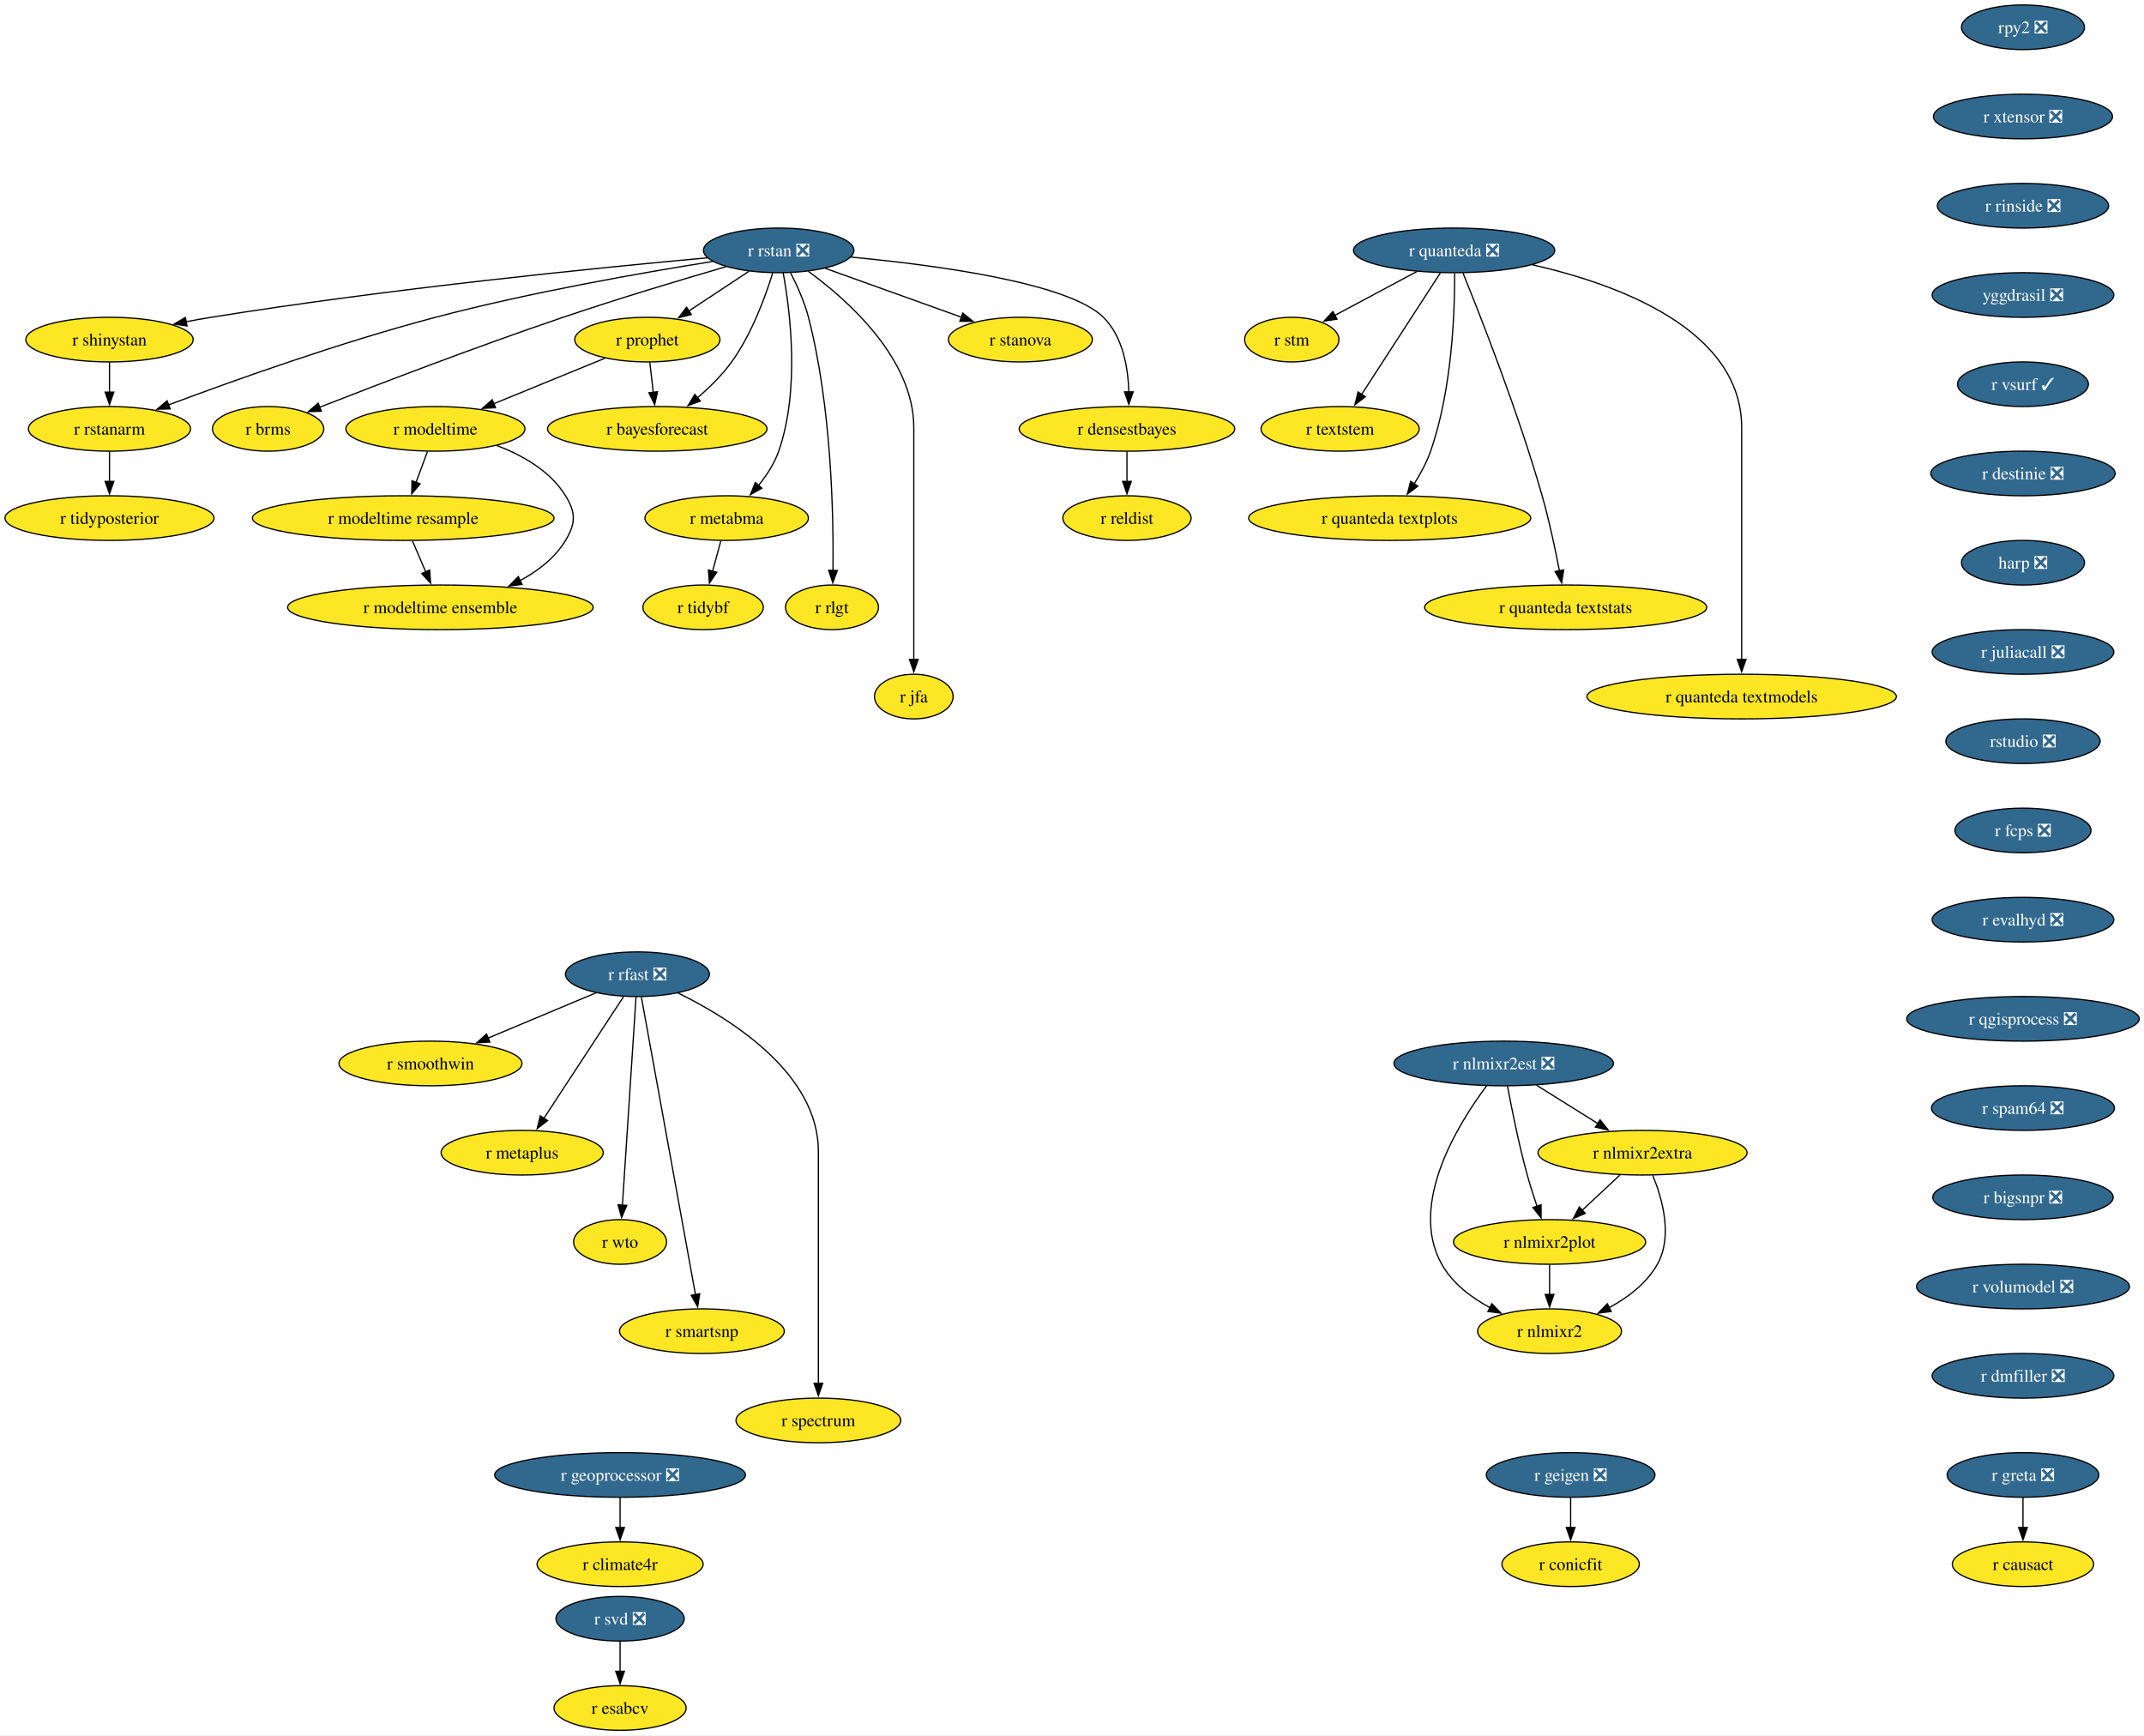
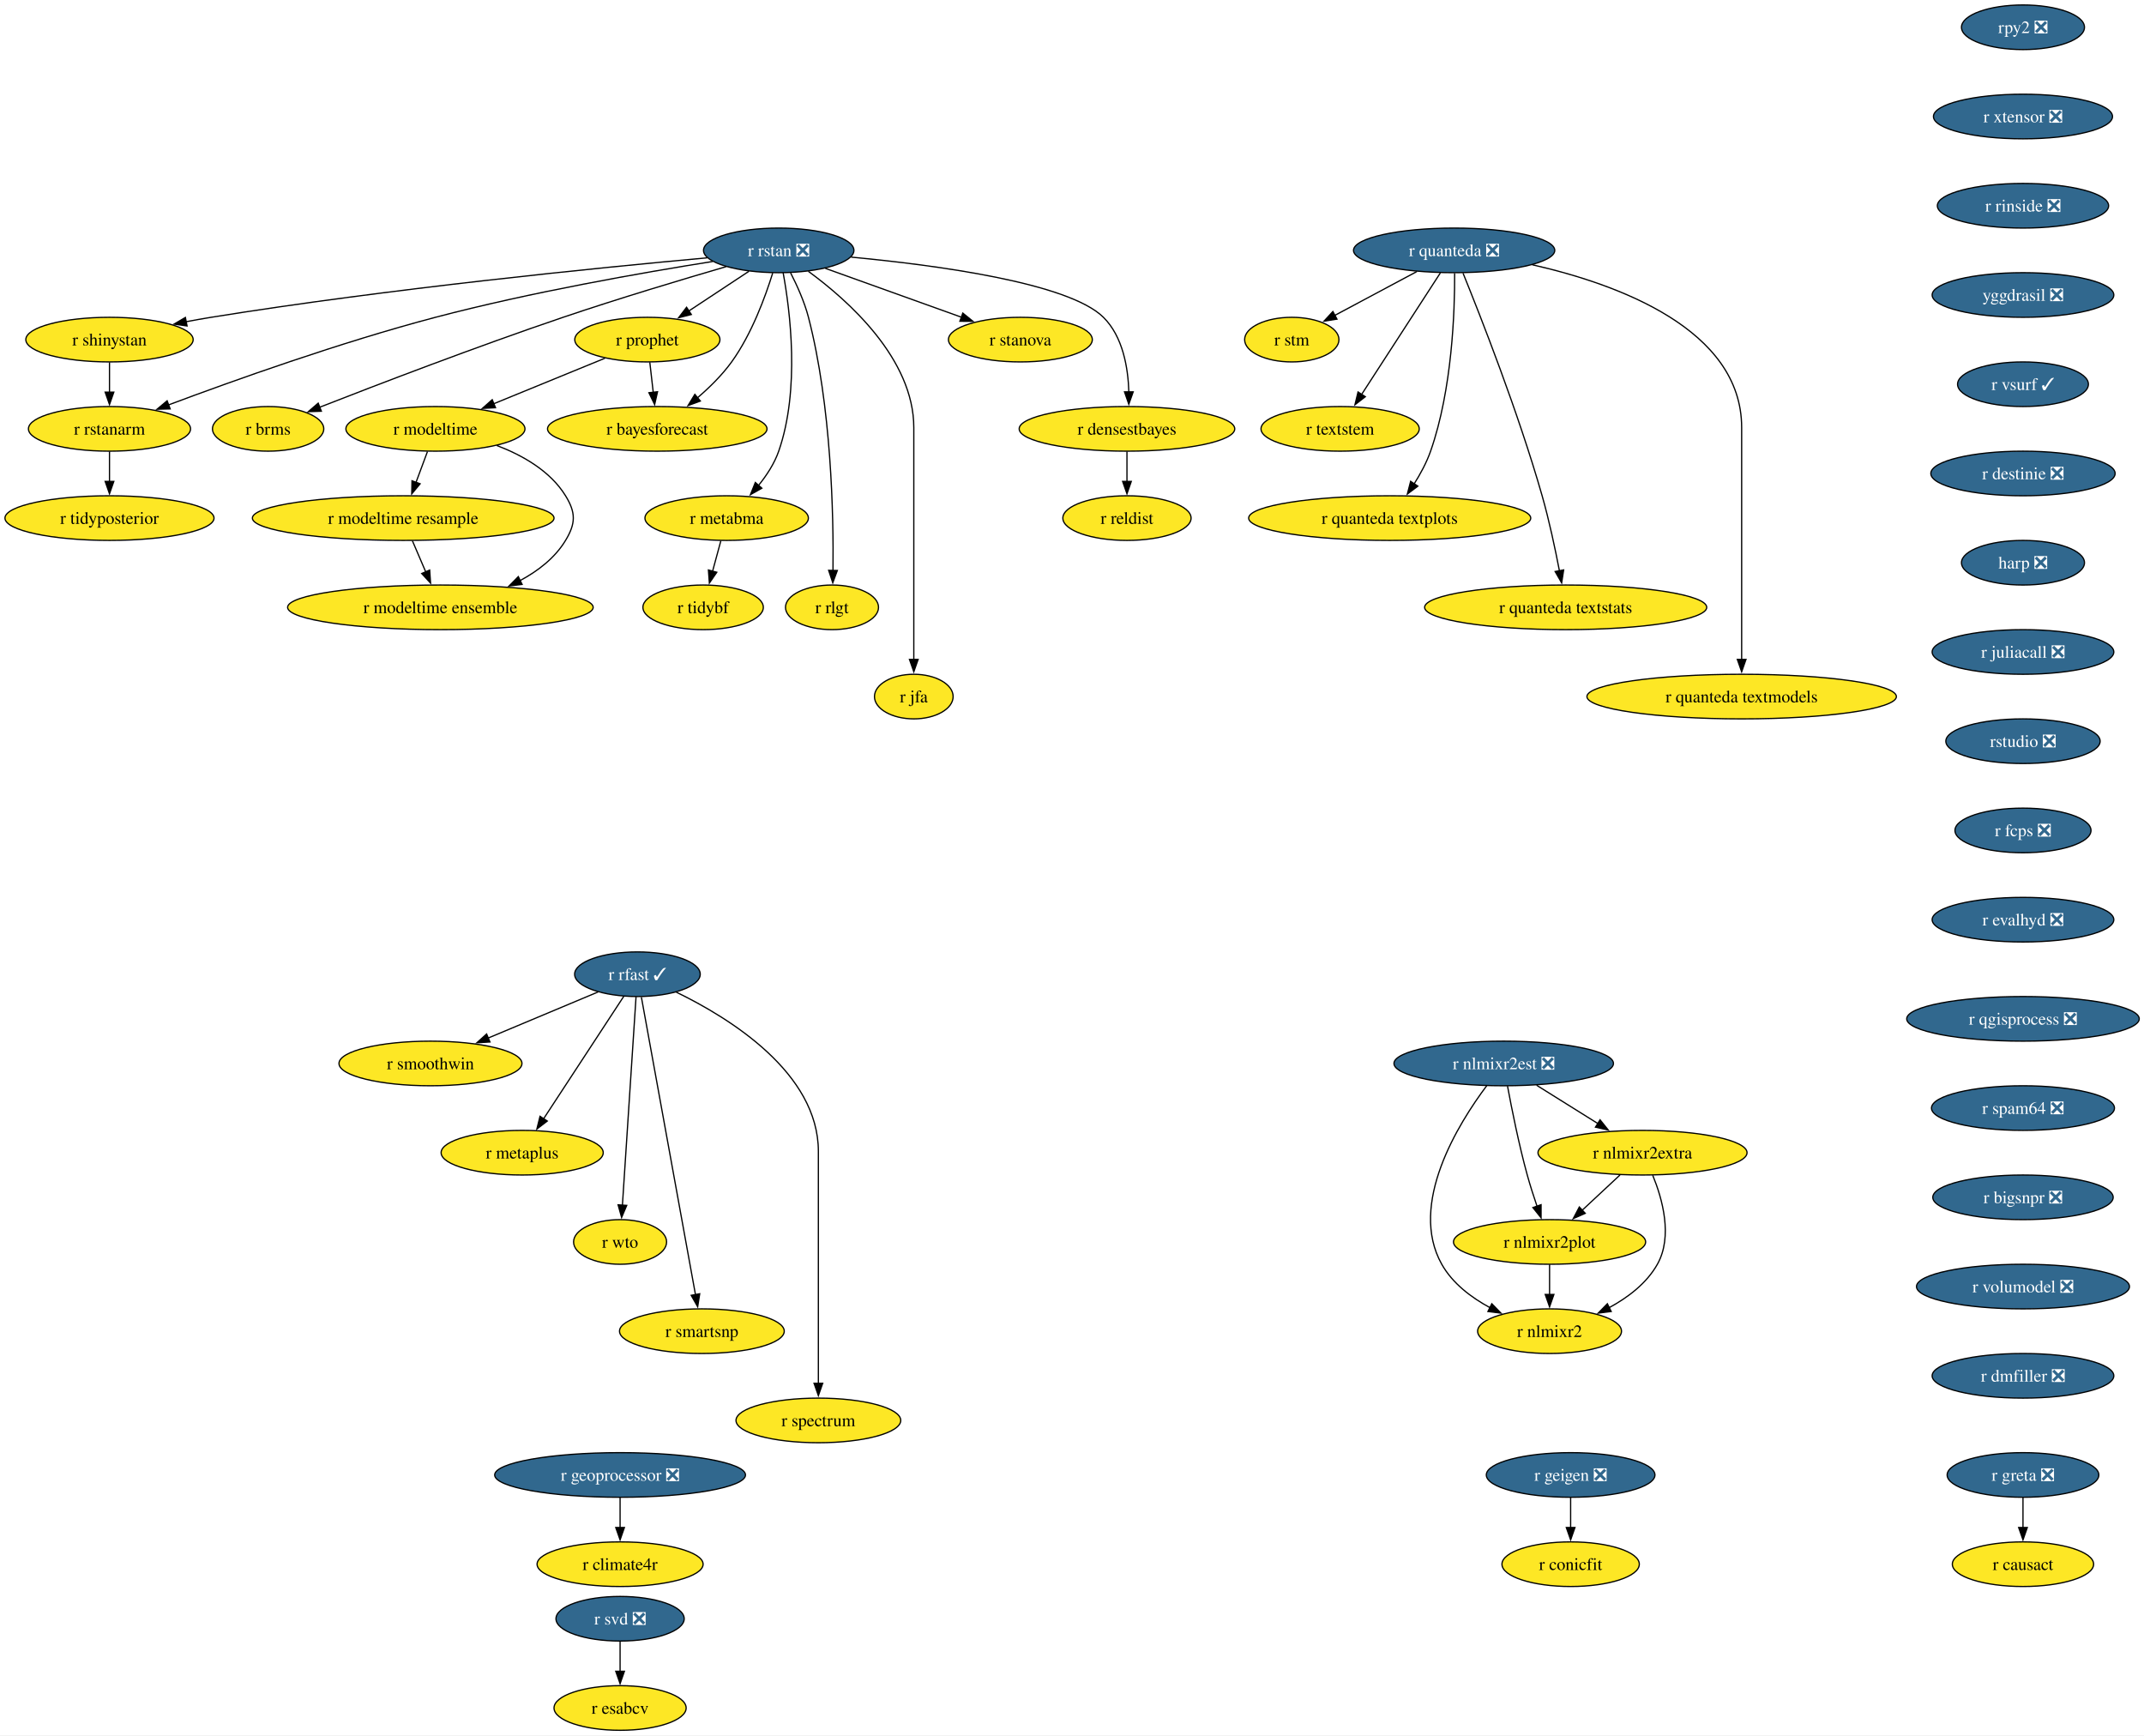
<svg xmlns="http://www.w3.org/2000/svg" xmlns:xlink="http://www.w3.org/1999/xlink" width="1730pt" height="1400pt" viewBox="0.00 0.00 1730.00 1400.00">
  <g id="graph0" class="graph" transform="scale(1 1) rotate(0) translate(4 1396)">
    <polygon fill="white" stroke="none" points="-4,4 -4,-1396 1726.18,-1396 1726.18,4 -4,4" />
    <g id="node1" class="node">
      <g id="a_node1">
        <a xlink:href="https://github.com/conda-forge/r-rstan-feedstock/pull/40" xlink:title="r rstan ❎">
          <ellipse fill="#31688e" stroke="black" cx="624.35" cy="-1194" rx="60.68" ry="18" />
          <text xml:space="preserve" text-anchor="middle" x="624.35" y="-1189.33" font-family="Times,serif" font-size="14.00" fill="white">r rstan ❎</text>
        </a>
      </g>
    </g>
    <g id="node2" class="node">
      <g id="a_node2">
        <a xlink:href="https://github.com/conda-forge/r-shinystan-feedstock" xlink:title="r shinystan">
          <ellipse fill="#fde725" stroke="black" cx="84.35" cy="-1122" rx="67.52" ry="18" />
          <text xml:space="preserve" text-anchor="middle" x="84.35" y="-1117.33" font-family="Times,serif" font-size="14.00">r shinystan</text>
        </a>
      </g>
    </g>
    <g id="edge1" class="edge">
      <path fill="none" stroke="black" d="M566.65,-1187.99C479.58,-1180.05 309.58,-1163.09 166.35,-1140 159.67,-1138.92 152.7,-1137.67 145.77,-1136.35" />
      <polygon fill="black" stroke="black" points="146.94,-1133.01 136.45,-1134.52 145.59,-1139.88 146.94,-1133.01" />
    </g>
    <g id="node3" class="node">
      <g id="a_node3">
        <a xlink:href="https://github.com/conda-forge/r-rstanarm-feedstock" xlink:title="r rstanarm">
          <ellipse fill="#fde725" stroke="black" cx="84.35" cy="-1050" rx="65.41" ry="18" />
          <text xml:space="preserve" text-anchor="middle" x="84.35" y="-1045.33" font-family="Times,serif" font-size="14.00">r rstanarm</text>
        </a>
      </g>
    </g>
    <g id="edge2" class="edge">
      <path fill="none" stroke="black" d="M571.02,-1185.03C514.88,-1176.12 424.17,-1160.24 347.35,-1140 270.76,-1119.82 184.14,-1088.88 131.92,-1069.3" />
      <polygon fill="black" stroke="black" points="133.33,-1066.09 122.73,-1065.84 130.86,-1072.64 133.33,-1066.09" />
    </g>
    <g id="node4" class="node">
      <g id="a_node4">
        <a xlink:href="https://github.com/conda-forge/r-brms-feedstock" xlink:title="r brms">
          <ellipse fill="#fde725" stroke="black" cx="212.35" cy="-1050" rx="44.9" ry="18" />
          <text xml:space="preserve" text-anchor="middle" x="212.35" y="-1045.33" font-family="Times,serif" font-size="14.00">r brms</text>
        </a>
      </g>
    </g>
    <g id="edge3" class="edge">
      <path fill="none" stroke="black" d="M581.93,-1180.88C546.55,-1170.58 494.92,-1155.1 450.35,-1140 380.78,-1116.42 301.01,-1085.86 253.75,-1067.37" />
      <polygon fill="black" stroke="black" points="255.32,-1064.23 244.73,-1063.84 252.76,-1070.75 255.32,-1064.23" />
    </g>
    <g id="node5" class="node">
      <g id="a_node5">
        <a xlink:href="https://github.com/conda-forge/r-prophet-feedstock" xlink:title="r prophet">
          <ellipse fill="#fde725" stroke="black" cx="518.35" cy="-1122" rx="58.57" ry="18" />
          <text xml:space="preserve" text-anchor="middle" x="518.35" y="-1117.33" font-family="Times,serif" font-size="14.00">r prophet</text>
        </a>
      </g>
    </g>
    <g id="edge4" class="edge">
      <path fill="none" stroke="black" d="M600.3,-1177.12C585.93,-1167.63 567.47,-1155.44 551.71,-1145.03" />
      <polygon fill="black" stroke="black" points="553.85,-1142.25 543.57,-1139.66 549.99,-1148.09 553.85,-1142.25" />
    </g>
    <g id="node6" class="node">
      <g id="a_node6">
        <a xlink:href="https://github.com/conda-forge/r-metabma-feedstock" xlink:title="r metabma">
          <ellipse fill="#fde725" stroke="black" cx="582.35" cy="-978" rx="65.94" ry="18" />
          <text xml:space="preserve" text-anchor="middle" x="582.35" y="-973.33" font-family="Times,serif" font-size="14.00">r metabma</text>
        </a>
      </g>
    </g>
    <g id="edge5" class="edge">
      <path fill="none" stroke="black" d="M627.92,-1175.94C633.45,-1145.87 641.72,-1081.89 624.35,-1032 620.87,-1022.01 614.64,-1012.49 608.03,-1004.34" />
      <polygon fill="black" stroke="black" points="610.74,-1002.13 601.52,-996.91 605.48,-1006.74 610.74,-1002.13" />
    </g>
    <g id="node7" class="node">
      <g id="a_node7">
        <a xlink:href="https://github.com/conda-forge/r-rlgt-feedstock" xlink:title="r rlgt">
          <ellipse fill="#fde725" stroke="black" cx="667.35" cy="-906" rx="37.53" ry="18" />
          <text xml:space="preserve" text-anchor="middle" x="667.35" y="-901.33" font-family="Times,serif" font-size="14.00">r rlgt</text>
        </a>
      </g>
    </g>
    <g id="edge6" class="edge">
      <path fill="none" stroke="black" d="M633.92,-1175.89C639.11,-1165.77 645.11,-1152.52 648.35,-1140 666.95,-1068.17 668.67,-980.11 668.14,-935.63" />
      <polygon fill="black" stroke="black" points="671.64,-935.74 667.97,-925.8 664.64,-935.86 671.64,-935.74" />
    </g>
    <g id="node8" class="node">
      <g id="a_node8">
        <a xlink:href="https://github.com/conda-forge/r-bayesforecast-feedstock" xlink:title="r bayesforecast">
          <ellipse fill="#fde725" stroke="black" cx="526.35" cy="-1050" rx="88.56" ry="18" />
          <text xml:space="preserve" text-anchor="middle" x="526.35" y="-1045.33" font-family="Times,serif" font-size="14.00">r bayesforecast</text>
        </a>
      </g>
    </g>
    <g id="edge7" class="edge">
      <path fill="none" stroke="black" d="M619.51,-1175.78C613.68,-1156.95 602.58,-1126.47 586.35,-1104 578.69,-1093.39 568.55,-1083.41 558.78,-1075.04" />
      <polygon fill="black" stroke="black" points="561.12,-1072.43 551.18,-1068.79 556.68,-1077.84 561.12,-1072.43" />
    </g>
    <g id="node9" class="node">
      <g id="a_node9">
        <a xlink:href="https://github.com/conda-forge/r-jfa-feedstock" xlink:title="r jfa">
          <ellipse fill="#fde725" stroke="black" cx="733.35" cy="-834" rx="31.74" ry="18" />
          <text xml:space="preserve" text-anchor="middle" x="733.35" y="-829.33" font-family="Times,serif" font-size="14.00">r jfa</text>
        </a>
      </g>
    </g>
    <g id="edge8" class="edge">
      <path fill="none" stroke="black" d="M648.27,-1177.09C680.36,-1153.63 733.35,-1106.47 733.35,-1051 733.35,-1051 733.35,-1051 733.35,-977 733.35,-937.74 733.35,-892.38 733.35,-863.69" />
      <polygon fill="black" stroke="black" points="736.85,-864 733.35,-854 729.85,-864 736.85,-864" />
    </g>
    <g id="node10" class="node">
      <g id="a_node10">
        <a xlink:href="https://github.com/conda-forge/r-stanova-feedstock" xlink:title="r stanova">
          <ellipse fill="#fde725" stroke="black" cx="819.35" cy="-1122" rx="58.05" ry="18" />
          <text xml:space="preserve" text-anchor="middle" x="819.35" y="-1117.33" font-family="Times,serif" font-size="14.00">r stanova</text>
        </a>
      </g>
    </g>
    <g id="edge9" class="edge">
      <path fill="none" stroke="black" d="M661.95,-1179.5C693.31,-1168.25 738.16,-1152.15 771.97,-1140.01" />
      <polygon fill="black" stroke="black" points="772.88,-1143.4 781.11,-1136.73 770.51,-1136.81 772.88,-1143.4" />
    </g>
    <g id="node11" class="node">
      <g id="a_node11">
        <a xlink:href="https://github.com/conda-forge/r-densestbayes-feedstock" xlink:title="r densestbayes">
          <ellipse fill="#fde725" stroke="black" cx="905.35" cy="-1050" rx="86.98" ry="18" />
          <text xml:space="preserve" text-anchor="middle" x="905.35" y="-1045.33" font-family="Times,serif" font-size="14.00">r densestbayes</text>
        </a>
      </g>
    </g>
    <g id="edge10" class="edge">
      <path fill="none" stroke="black" d="M682.79,-1188.55C751.04,-1182.14 858.19,-1167.87 886.35,-1140 902.07,-1124.45 906.28,-1099.3 906.87,-1079.7" />
      <polygon fill="black" stroke="black" points="910.37,-1079.85 906.84,-1069.86 903.37,-1079.87 910.37,-1079.85" />
    </g>
    <g id="edge11" class="edge">
      <path fill="none" stroke="black" d="M84.35,-1103.7C84.35,-1096.41 84.35,-1087.73 84.35,-1079.54" />
      <polygon fill="black" stroke="black" points="87.85,-1079.62 84.35,-1069.62 80.85,-1079.62 87.85,-1079.62" />
    </g>
    <g id="node12" class="node">
      <g id="a_node12">
        <a xlink:href="https://github.com/conda-forge/r-tidyposterior-feedstock" xlink:title="r tidyposterior">
          <ellipse fill="#fde725" stroke="black" cx="84.35" cy="-978" rx="84.35" ry="18" />
          <text xml:space="preserve" text-anchor="middle" x="84.35" y="-973.33" font-family="Times,serif" font-size="14.00">r tidyposterior</text>
        </a>
      </g>
    </g>
    <g id="edge12" class="edge">
      <path fill="none" stroke="black" d="M84.35,-1031.7C84.35,-1024.41 84.35,-1015.73 84.35,-1007.54" />
      <polygon fill="black" stroke="black" points="87.85,-1007.62 84.35,-997.62 80.85,-1007.62 87.85,-1007.62" />
    </g>
    <g id="edge13" class="edge">
      <path fill="none" stroke="black" d="M520.33,-1103.7C521.16,-1096.41 522.16,-1087.73 523.09,-1079.54" />
      <polygon fill="black" stroke="black" points="526.57,-1079.94 524.23,-1069.61 519.61,-1079.15 526.57,-1079.94" />
    </g>
    <g id="node13" class="node">
      <g id="a_node13">
        <a xlink:href="https://github.com/conda-forge/r-modeltime-feedstock" xlink:title="r modeltime">
          <ellipse fill="#fde725" stroke="black" cx="347.35" cy="-1050" rx="72.25" ry="18" />
          <text xml:space="preserve" text-anchor="middle" x="347.35" y="-1045.33" font-family="Times,serif" font-size="14.00">r modeltime</text>
        </a>
      </g>
    </g>
    <g id="edge14" class="edge">
      <path fill="none" stroke="black" d="M484.16,-1107C458.41,-1096.46 422.79,-1081.88 394.36,-1070.24" />
      <polygon fill="black" stroke="black" points="395.83,-1067.06 385.25,-1066.51 393.18,-1073.54 395.83,-1067.06" />
    </g>
    <g id="node14" class="node">
      <g id="a_node14">
        <a xlink:href="https://github.com/conda-forge/r-tidybf-feedstock" xlink:title="r tidybf">
          <ellipse fill="#fde725" stroke="black" cx="563.35" cy="-906" rx="48.58" ry="18" />
          <text xml:space="preserve" text-anchor="middle" x="563.35" y="-901.33" font-family="Times,serif" font-size="14.00">r tidybf</text>
        </a>
      </g>
    </g>
    <g id="edge15" class="edge">
      <path fill="none" stroke="black" d="M577.66,-959.7C575.63,-952.24 573.21,-943.32 570.94,-934.97" />
      <polygon fill="black" stroke="black" points="574.39,-934.3 568.39,-925.57 567.63,-936.13 574.39,-934.3" />
    </g>
    <g id="node15" class="node">
      <g id="a_node15">
        <a xlink:href="https://github.com/conda-forge/r-reldist-feedstock" xlink:title="r reldist">
          <ellipse fill="#fde725" stroke="black" cx="905.35" cy="-978" rx="51.74" ry="18" />
          <text xml:space="preserve" text-anchor="middle" x="905.35" y="-973.33" font-family="Times,serif" font-size="14.00">r reldist</text>
        </a>
      </g>
    </g>
    <g id="edge16" class="edge">
      <path fill="none" stroke="black" d="M905.35,-1031.7C905.35,-1024.41 905.35,-1015.73 905.35,-1007.54" />
      <polygon fill="black" stroke="black" points="908.85,-1007.62 905.35,-997.62 901.85,-1007.62 908.85,-1007.62" />
    </g>
    <g id="node31" class="node">
      <g id="a_node31">
        <a xlink:href="https://github.com/conda-forge/r-modeltime.resample-feedstock" xlink:title="r modeltime resample">
          <ellipse fill="#fde725" stroke="black" cx="321.35" cy="-978" rx="121.71" ry="18" />
          <text xml:space="preserve" text-anchor="middle" x="321.35" y="-973.33" font-family="Times,serif" font-size="14.00">r modeltime resample</text>
        </a>
      </g>
    </g>
    <g id="edge27" class="edge">
      <path fill="none" stroke="black" d="M340.93,-1031.7C338.12,-1024.15 334.77,-1015.12 331.63,-1006.68" />
      <polygon fill="black" stroke="black" points="335,-1005.68 328.23,-997.52 328.43,-1008.12 335,-1005.68" />
    </g>
    <g id="node32" class="node">
      <g id="a_node32">
        <a xlink:href="https://github.com/conda-forge/r-modeltime.ensemble-feedstock" xlink:title="r modeltime ensemble">
          <ellipse fill="#fde725" stroke="black" cx="351.35" cy="-906" rx="123.29" ry="18" />
          <text xml:space="preserve" text-anchor="middle" x="351.35" y="-901.33" font-family="Times,serif" font-size="14.00">r modeltime ensemble</text>
        </a>
      </g>
    </g>
    <g id="edge28" class="edge">
      <path fill="none" stroke="black" d="M396.9,-1036.57C417.8,-1028.61 440.1,-1015.91 452.35,-996 460.74,-982.37 460.63,-973.69 452.35,-960 443.82,-945.89 430.15,-935.35 415.59,-927.55" />
      <polygon fill="black" stroke="black" points="417.3,-924.49 406.78,-923.24 414.23,-930.78 417.3,-924.49" />
    </g>
    <g id="node16" class="node">
      <g id="a_node16">
        <a xlink:href="https://github.com/conda-forge/r-svd-feedstock/pull/24" xlink:title="r svd ❎">
          <ellipse fill="#31688e" stroke="black" cx="496.35" cy="-90" rx="51.74" ry="18" />
          <text xml:space="preserve" text-anchor="middle" x="496.35" y="-85.33" font-family="Times,serif" font-size="14.00" fill="white">r svd ❎</text>
        </a>
      </g>
    </g>
    <g id="node17" class="node">
      <g id="a_node17">
        <a xlink:href="https://github.com/conda-forge/r-esabcv-feedstock" xlink:title="r esabcv">
          <ellipse fill="#fde725" stroke="black" cx="496.35" cy="-18" rx="53.31" ry="18" />
          <text xml:space="preserve" text-anchor="middle" x="496.35" y="-13.32" font-family="Times,serif" font-size="14.00">r esabcv</text>
        </a>
      </g>
    </g>
    <g id="edge17" class="edge">
      <path fill="none" stroke="black" d="M496.35,-71.7C496.35,-64.41 496.35,-55.73 496.35,-47.54" />
      <polygon fill="black" stroke="black" points="499.85,-47.62 496.35,-37.62 492.85,-47.62 499.85,-47.62" />
    </g>
    <g id="node18" class="node">
      <g id="a_node18">
        <a xlink:href="https://github.com/conda-forge/rpy2-feedstock/pull/140" xlink:title="rpy2 ❎">
          <ellipse fill="#31688e" stroke="black" cx="1628.35" cy="-1374" rx="49.63" ry="18" />
          <text xml:space="preserve" text-anchor="middle" x="1628.35" y="-1369.33" font-family="Times,serif" font-size="14.00" fill="white">rpy2 ❎</text>
        </a>
      </g>
    </g>
    <g id="node19" class="node">
      <g id="a_node19">
        <a xlink:href="https://github.com/conda-forge/r-xtensor-feedstock/pull/26" xlink:title="r xtensor ❎">
          <ellipse fill="#31688e" stroke="black" cx="1628.35" cy="-1302" rx="72.25" ry="18" />
          <text xml:space="preserve" text-anchor="middle" x="1628.35" y="-1297.33" font-family="Times,serif" font-size="14.00" fill="white">r xtensor ❎</text>
        </a>
      </g>
    </g>
    <g id="node29" class="node">
      <g id="a_node29">
        <a xlink:href="https://github.com/conda-forge/r-rinside-feedstock/pull/14" xlink:title="r rinside ❎">
          <ellipse fill="#31688e" stroke="black" cx="1628.35" cy="-1230" rx="69.1" ry="18" />
          <text xml:space="preserve" text-anchor="middle" x="1628.35" y="-1225.33" font-family="Times,serif" font-size="14.00" fill="white">r rinside ❎</text>
        </a>
      </g>
    </g>
    <g id="node20" class="node">
      <g id="a_node20">
        <a xlink:href="https://github.com/conda-forge/r-geigen-feedstock/pull/14" xlink:title="r geigen ❎">
          <ellipse fill="#31688e" stroke="black" cx="1263.35" cy="-206" rx="68.04" ry="18" />
          <text xml:space="preserve" text-anchor="middle" x="1263.35" y="-201.33" font-family="Times,serif" font-size="14.00" fill="white">r geigen ❎</text>
        </a>
      </g>
    </g>
    <g id="node21" class="node">
      <g id="a_node21">
        <a xlink:href="https://github.com/conda-forge/r-conicfit-feedstock" xlink:title="r conicfit">
          <ellipse fill="#fde725" stroke="black" cx="1263.35" cy="-134" rx="55.42" ry="18" />
          <text xml:space="preserve" text-anchor="middle" x="1263.35" y="-129.32" font-family="Times,serif" font-size="14.00">r conicfit</text>
        </a>
      </g>
    </g>
    <g id="edge19" class="edge">
      <path fill="none" stroke="black" d="M1263.35,-187.7C1263.35,-180.41 1263.35,-171.73 1263.35,-163.54" />
      <polygon fill="black" stroke="black" points="1266.85,-163.62 1263.35,-153.62 1259.85,-163.62 1266.85,-163.62" />
    </g>
    <g id="node22" class="node">
      <g id="a_node22">
        <a xlink:href="https://github.com/conda-forge/r-quanteda-feedstock/pull/44" xlink:title="r quanteda ❎">
          <ellipse fill="#31688e" stroke="black" cx="1169.35" cy="-1194" rx="81.2" ry="18" />
          <text xml:space="preserve" text-anchor="middle" x="1169.35" y="-1189.33" font-family="Times,serif" font-size="14.00" fill="white">r quanteda ❎</text>
        </a>
      </g>
    </g>
    <g id="node23" class="node">
      <g id="a_node23">
        <a xlink:href="https://github.com/conda-forge/r-stm-feedstock" xlink:title="r stm">
          <ellipse fill="#fde725" stroke="black" cx="1038.35" cy="-1122" rx="38.06" ry="18" />
          <text xml:space="preserve" text-anchor="middle" x="1038.35" y="-1117.33" font-family="Times,serif" font-size="14.00">r stm</text>
        </a>
      </g>
    </g>
    <g id="edge20" class="edge">
      <path fill="none" stroke="black" d="M1139.3,-1176.94C1119.52,-1166.37 1093.58,-1152.51 1072.95,-1141.49" />
      <polygon fill="black" stroke="black" points="1074.81,-1138.51 1064.34,-1136.88 1071.51,-1144.68 1074.81,-1138.51" />
    </g>
    <g id="node24" class="node">
      <g id="a_node24">
        <a xlink:href="https://github.com/conda-forge/r-textstem-feedstock" xlink:title="r textstem">
          <ellipse fill="#fde725" stroke="black" cx="1077.35" cy="-1050" rx="63.84" ry="18" />
          <text xml:space="preserve" text-anchor="middle" x="1077.35" y="-1045.33" font-family="Times,serif" font-size="14.00">r textstem</text>
        </a>
      </g>
    </g>
    <g id="edge21" class="edge">
      <path fill="none" stroke="black" d="M1158.26,-1175.87C1142.44,-1151.46 1113.26,-1106.43 1094.61,-1077.64" />
      <polygon fill="black" stroke="black" points="1097.69,-1075.95 1089.31,-1069.46 1091.81,-1079.76 1097.69,-1075.95" />
    </g>
    <g id="node25" class="node">
      <g id="a_node25">
        <a xlink:href="https://github.com/conda-forge/r-quanteda.textplots-feedstock" xlink:title="r quanteda textplots">
          <ellipse fill="#fde725" stroke="black" cx="1117.35" cy="-978" rx="113.82" ry="18" />
          <text xml:space="preserve" text-anchor="middle" x="1117.35" y="-973.33" font-family="Times,serif" font-size="14.00">r quanteda textplots</text>
        </a>
      </g>
    </g>
    <g id="edge22" class="edge">
      <path fill="none" stroke="black" d="M1169.75,-1175.53C1169.9,-1145.36 1167.86,-1081.93 1150.35,-1032 1147.14,-1022.84 1142.14,-1013.6 1136.99,-1005.46" />
      <polygon fill="black" stroke="black" points="1140.06,-1003.76 1131.59,-997.41 1134.25,-1007.66 1140.06,-1003.76" />
    </g>
    <g id="node26" class="node">
      <g id="a_node26">
        <a xlink:href="https://github.com/conda-forge/r-quanteda.textstats-feedstock" xlink:title="r quanteda textstats">
          <ellipse fill="#fde725" stroke="black" cx="1259.35" cy="-906" rx="113.82" ry="18" />
          <text xml:space="preserve" text-anchor="middle" x="1259.35" y="-901.33" font-family="Times,serif" font-size="14.00">r quanteda textstats</text>
        </a>
      </g>
    </g>
    <g id="edge23" class="edge">
      <path fill="none" stroke="black" d="M1176.53,-1175.6C1190.36,-1141.58 1221.04,-1063.64 1240.35,-996 1246.06,-976 1250.92,-953.04 1254.3,-935.45" />
      <polygon fill="black" stroke="black" points="1257.72,-936.19 1256.11,-925.72 1250.84,-934.91 1257.72,-936.19" />
    </g>
    <g id="node27" class="node">
      <g id="a_node27">
        <a xlink:href="https://github.com/conda-forge/r-quanteda.textmodels-feedstock" xlink:title="r quanteda textmodels">
          <ellipse fill="#fde725" stroke="black" cx="1401.35" cy="-834" rx="124.86" ry="18" />
          <text xml:space="preserve" text-anchor="middle" x="1401.35" y="-829.33" font-family="Times,serif" font-size="14.00">r quanteda textmodels</text>
        </a>
      </g>
    </g>
    <g id="edge24" class="edge">
      <path fill="none" stroke="black" d="M1232.44,-1182.39C1301.14,-1166.81 1401.35,-1130.45 1401.35,-1051 1401.35,-1051 1401.35,-1051 1401.35,-977 1401.35,-937.74 1401.35,-892.38 1401.35,-863.69" />
      <polygon fill="black" stroke="black" points="1404.85,-864 1401.35,-854 1397.85,-864 1404.85,-864" />
    </g>
    <g id="node28" class="node">
      <g id="a_node28">
        <a xlink:href="https://github.com/conda-forge/r-smoothwin-feedstock" xlink:title="r smoothwin">
          <ellipse fill="#fde725" stroke="black" cx="343.35" cy="-538" rx="73.83" ry="18" />
          <text xml:space="preserve" text-anchor="middle" x="343.35" y="-533.33" font-family="Times,serif" font-size="14.00">r smoothwin</text>
        </a>
      </g>
    </g>
    <g id="node30" class="node">
      <g id="a_node30">
        <a xlink:href="https://github.com/conda-forge/yggdrasil-feedstock/pull/50" xlink:title="yggdrasil ❎">
          <ellipse fill="#31688e" stroke="black" cx="1628.35" cy="-1158" rx="73.3" ry="18" />
          <text xml:space="preserve" text-anchor="middle" x="1628.35" y="-1153.33" font-family="Times,serif" font-size="14.00" fill="white">yggdrasil ❎</text>
        </a>
      </g>
    </g>
    <g id="node33" class="node">
      <g id="a_node33">
        <a xlink:href="https://github.com/conda-forge/r-vsurf-feedstock/pull/7" xlink:title="r vsurf ✓">
          <ellipse fill="#31688e" stroke="black" cx="1628.35" cy="-1086" rx="52.79" ry="18" />
          <text xml:space="preserve" text-anchor="middle" x="1628.35" y="-1081.33" font-family="Times,serif" font-size="14.00" fill="white">r vsurf ✓</text>
        </a>
      </g>
    </g>
    <g id="edge37" class="edge">
      <path fill="none" stroke="black" d="M328.77,-959.7C332,-952.15 335.87,-943.12 339.49,-934.68" />
      <polygon fill="black" stroke="black" points="342.7,-936.07 343.43,-925.5 336.27,-933.31 342.7,-936.07" />
    </g>
    <g id="node39" class="node">
      <g id="a_node39">
        <a xlink:href="https://github.com/conda-forge/r-destinie-feedstock/pull/9" xlink:title="r destinie ❎">
          <ellipse fill="#31688e" stroke="black" cx="1628.35" cy="-1014" rx="74.36" ry="18" />
          <text xml:space="preserve" text-anchor="middle" x="1628.35" y="-1009.33" font-family="Times,serif" font-size="14.00" fill="white">r destinie ❎</text>
        </a>
      </g>
    </g>
    <g id="node34" class="node">
      <g id="a_node34">
-         <a xlink:href="https://github.com/conda-forge/r-rfast-feedstock/pull/31" xlink:title="r rfast ❎">
-           <ellipse fill="#31688e" stroke="black" cx="510.35" cy="-610" rx="58.05" ry="18" />
-           <text xml:space="preserve" text-anchor="middle" x="510.35" y="-605.33" font-family="Times,serif" font-size="14.00" fill="white">r rfast ❎</text>
+         <a xlink:href="https://github.com/conda-forge/r-rfast-feedstock/pull/31" xlink:title="r rfast ✓">
+           <ellipse fill="#31688e" stroke="black" cx="510.35" cy="-610" rx="50.68" ry="18" />
+           <text xml:space="preserve" text-anchor="middle" x="510.35" y="-605.33" font-family="Times,serif" font-size="14.00" fill="white">r rfast ✓</text>
        </a>
      </g>
    </g>
    <g id="edge30" class="edge">
-       <path fill="none" stroke="black" d="M476.96,-595C451.89,-584.5 417.26,-569.98 389.54,-558.36" />
-       <polygon fill="black" stroke="black" points="391.26,-555.29 380.69,-554.65 388.56,-561.74 391.26,-555.29" />
+       <path fill="none" stroke="black" d="M478.55,-595.67C453.46,-585.15 418.1,-570.33 389.84,-558.48" />
+       <polygon fill="black" stroke="black" points="391.36,-555.33 380.78,-554.69 388.65,-561.78 391.36,-555.33" />
    </g>
    <g id="node35" class="node">
      <g id="a_node35">
        <a xlink:href="https://github.com/conda-forge/r-metaplus-feedstock" xlink:title="r metaplus">
          <ellipse fill="#fde725" stroke="black" cx="417.35" cy="-466" rx="65.41" ry="18" />
          <text xml:space="preserve" text-anchor="middle" x="417.35" y="-461.32" font-family="Times,serif" font-size="14.00">r metaplus</text>
        </a>
      </g>
    </g>
    <g id="edge31" class="edge">
-       <path fill="none" stroke="black" d="M499.13,-591.87C483.15,-567.46 453.65,-522.43 434.8,-493.64" />
-       <polygon fill="black" stroke="black" points="437.85,-491.9 429.44,-485.46 431.99,-495.74 437.85,-491.9" />
+       <path fill="none" stroke="black" d="M499.32,-592.15C483.31,-567.71 453.49,-522.17 434.57,-493.29" />
+       <polygon fill="black" stroke="black" points="437.61,-491.54 429.2,-485.09 431.75,-495.37 437.61,-491.54" />
    </g>
    <g id="node36" class="node">
      <g id="a_node36">
        <a xlink:href="https://github.com/conda-forge/r-wto-feedstock" xlink:title="r wto">
          <ellipse fill="#fde725" stroke="black" cx="496.35" cy="-394" rx="37.53" ry="18" />
          <text xml:space="preserve" text-anchor="middle" x="496.35" y="-389.32" font-family="Times,serif" font-size="14.00">r wto</text>
        </a>
      </g>
    </g>
    <g id="edge32" class="edge">
      <path fill="none" stroke="black" d="M509.23,-591.85C506.83,-555.14 501.17,-468.66 498.22,-423.53" />
      <polygon fill="black" stroke="black" points="501.72,-423.49 497.58,-413.74 494.74,-423.95 501.72,-423.49" />
    </g>
    <g id="node37" class="node">
      <g id="a_node37">
        <a xlink:href="https://github.com/conda-forge/r-smartsnp-feedstock" xlink:title="r smartsnp">
          <ellipse fill="#fde725" stroke="black" cx="562.35" cy="-322" rx="66.47" ry="18" />
          <text xml:space="preserve" text-anchor="middle" x="562.35" y="-317.32" font-family="Times,serif" font-size="14.00">r smartsnp</text>
        </a>
      </g>
    </g>
    <g id="edge33" class="edge">
      <path fill="none" stroke="black" d="M513.53,-591.54C522.23,-543.66 546.54,-409.95 557.22,-351.24" />
      <polygon fill="black" stroke="black" points="560.6,-352.19 558.95,-341.72 553.72,-350.93 560.6,-352.19" />
    </g>
    <g id="node38" class="node">
      <g id="a_node38">
        <a xlink:href="https://github.com/conda-forge/r-spectrum-feedstock" xlink:title="r spectrum">
          <ellipse fill="#fde725" stroke="black" cx="656.35" cy="-250" rx="66.47" ry="18" />
          <text xml:space="preserve" text-anchor="middle" x="656.35" y="-245.32" font-family="Times,serif" font-size="14.00">r spectrum</text>
        </a>
      </g>
    </g>
    <g id="edge34" class="edge">
-       <path fill="none" stroke="black" d="M543.12,-594.84C586.16,-573.76 656.35,-529.76 656.35,-467 656.35,-467 656.35,-467 656.35,-393 656.35,-353.74 656.35,-308.38 656.35,-279.69" />
+       <path fill="none" stroke="black" d="M541.67,-595.54C584.57,-574.75 656.35,-530.47 656.35,-467 656.35,-467 656.35,-467 656.35,-393 656.35,-353.74 656.35,-308.38 656.35,-279.69" />
      <polygon fill="black" stroke="black" points="659.85,-280 656.35,-270 652.85,-280 659.85,-280" />
    </g>
    <g id="node40" class="node">
      <g id="a_node40">
        <a xlink:href="https://github.com/conda-forge/harp-feedstock/pull/51" xlink:title="harp ❎">
          <ellipse fill="#31688e" stroke="black" cx="1628.35" cy="-942" rx="49.63" ry="18" />
          <text xml:space="preserve" text-anchor="middle" x="1628.35" y="-937.33" font-family="Times,serif" font-size="14.00" fill="white">harp ❎</text>
        </a>
      </g>
    </g>
    <g id="node41" class="node">
      <g id="a_node41">
        <a xlink:href="https://github.com/conda-forge/r-juliacall-feedstock/pull/7" xlink:title="r juliacall ❎">
          <ellipse fill="#31688e" stroke="black" cx="1628.35" cy="-870" rx="73.3" ry="18" />
          <text xml:space="preserve" text-anchor="middle" x="1628.35" y="-865.33" font-family="Times,serif" font-size="14.00" fill="white">r juliacall ❎</text>
        </a>
      </g>
    </g>
    <g id="node42" class="node">
      <g id="a_node42">
        <a xlink:href="https://github.com/conda-forge/rstudio-feedstock/pull/45" xlink:title="rstudio ❎">
          <ellipse fill="#31688e" stroke="black" cx="1628.35" cy="-798" rx="62.26" ry="18" />
          <text xml:space="preserve" text-anchor="middle" x="1628.35" y="-793.33" font-family="Times,serif" font-size="14.00" fill="white">rstudio ❎</text>
        </a>
      </g>
    </g>
    <g id="node43" class="node">
      <g id="a_node43">
        <a xlink:href="https://github.com/conda-forge/r-fcps-feedstock/pull/5" xlink:title="r fcps ❎">
          <ellipse fill="#31688e" stroke="black" cx="1628.35" cy="-726" rx="54.89" ry="18" />
          <text xml:space="preserve" text-anchor="middle" x="1628.35" y="-721.33" font-family="Times,serif" font-size="14.00" fill="white">r fcps ❎</text>
        </a>
      </g>
    </g>
    <g id="node46" class="node">
      <g id="a_node46">
        <a xlink:href="https://github.com/conda-forge/r-evalhyd-feedstock/pull/7" xlink:title="r evalhyd ❎">
          <ellipse fill="#31688e" stroke="black" cx="1628.35" cy="-654" rx="73.3" ry="18" />
          <text xml:space="preserve" text-anchor="middle" x="1628.35" y="-649.33" font-family="Times,serif" font-size="14.00" fill="white">r evalhyd ❎</text>
        </a>
      </g>
    </g>
    <g id="node44" class="node">
      <g id="a_node44">
        <a xlink:href="https://github.com/conda-forge/r-geoprocessor-feedstock/pull/9" xlink:title="r geoprocessor ❎">
          <ellipse fill="#31688e" stroke="black" cx="496.35" cy="-206" rx="101.19" ry="18" />
          <text xml:space="preserve" text-anchor="middle" x="496.35" y="-201.33" font-family="Times,serif" font-size="14.00" fill="white">r geoprocessor ❎</text>
        </a>
      </g>
    </g>
    <g id="node45" class="node">
      <g id="a_node45">
        <a xlink:href="https://github.com/conda-forge/r-climate4r-feedstock" xlink:title="r climate4r">
          <ellipse fill="#fde725" stroke="black" cx="496.35" cy="-134" rx="66.99" ry="18" />
          <text xml:space="preserve" text-anchor="middle" x="496.35" y="-129.32" font-family="Times,serif" font-size="14.00">r climate4r</text>
        </a>
      </g>
    </g>
    <g id="edge41" class="edge">
      <path fill="none" stroke="black" d="M496.35,-187.7C496.35,-180.41 496.35,-171.73 496.35,-163.54" />
      <polygon fill="black" stroke="black" points="499.85,-163.62 496.35,-153.62 492.85,-163.62 499.85,-163.62" />
    </g>
    <g id="node47" class="node">
      <g id="a_node47">
        <a xlink:href="https://github.com/conda-forge/r-greta-feedstock/pull/6" xlink:title="r greta ❎">
          <ellipse fill="#31688e" stroke="black" cx="1628.35" cy="-206" rx="61.2" ry="18" />
          <text xml:space="preserve" text-anchor="middle" x="1628.35" y="-201.33" font-family="Times,serif" font-size="14.00" fill="white">r greta ❎</text>
        </a>
      </g>
    </g>
    <g id="node48" class="node">
      <g id="a_node48">
        <a xlink:href="https://github.com/conda-forge/r-causact-feedstock" xlink:title="r causact">
          <ellipse fill="#fde725" stroke="black" cx="1628.35" cy="-134" rx="57" ry="18" />
          <text xml:space="preserve" text-anchor="middle" x="1628.35" y="-129.32" font-family="Times,serif" font-size="14.00">r causact</text>
        </a>
      </g>
    </g>
    <g id="edge43" class="edge">
      <path fill="none" stroke="black" d="M1628.35,-187.7C1628.35,-180.41 1628.35,-171.73 1628.35,-163.54" />
      <polygon fill="black" stroke="black" points="1631.85,-163.62 1628.35,-153.62 1624.85,-163.62 1631.85,-163.62" />
    </g>
    <g id="node49" class="node">
      <g id="a_node49">
        <a xlink:href="https://github.com/conda-forge/r-qgisprocess-feedstock/pull/7" xlink:title="r qgisprocess ❎">
          <ellipse fill="#31688e" stroke="black" cx="1628.35" cy="-574" rx="93.82" ry="18" />
          <text xml:space="preserve" text-anchor="middle" x="1628.35" y="-569.33" font-family="Times,serif" font-size="14.00" fill="white">r qgisprocess ❎</text>
        </a>
      </g>
    </g>
    <g id="node50" class="node">
      <g id="a_node50">
        <a xlink:href="https://github.com/conda-forge/r-spam64-feedstock/pull/2" xlink:title="r spam64 ❎">
          <ellipse fill="#31688e" stroke="black" cx="1628.35" cy="-502" rx="73.83" ry="18" />
          <text xml:space="preserve" text-anchor="middle" x="1628.35" y="-497.32" font-family="Times,serif" font-size="14.00" fill="white">r spam64 ❎</text>
        </a>
      </g>
    </g>
    <g id="node51" class="node">
      <g id="a_node51">
        <a xlink:href="https://github.com/conda-forge/r-bigsnpr-feedstock/pull/6" xlink:title="r bigsnpr ❎">
          <ellipse fill="#31688e" stroke="black" cx="1628.35" cy="-430" rx="72.78" ry="18" />
          <text xml:space="preserve" text-anchor="middle" x="1628.35" y="-425.32" font-family="Times,serif" font-size="14.00" fill="white">r bigsnpr ❎</text>
        </a>
      </g>
    </g>
    <g id="node52" class="node">
      <g id="a_node52">
        <a xlink:href="https://github.com/conda-forge/r-volumodel-feedstock/pull/4" xlink:title="r volumodel ❎">
          <ellipse fill="#31688e" stroke="black" cx="1628.35" cy="-358" rx="85.93" ry="18" />
          <text xml:space="preserve" text-anchor="middle" x="1628.35" y="-353.32" font-family="Times,serif" font-size="14.00" fill="white">r volumodel ❎</text>
        </a>
      </g>
    </g>
    <g id="node57" class="node">
      <g id="a_node57">
        <a xlink:href="https://github.com/conda-forge/r-dmfiller-feedstock/pull/2" xlink:title="r dmfiller ❎">
          <ellipse fill="#31688e" stroke="black" cx="1628.35" cy="-286" rx="73.3" ry="18" />
          <text xml:space="preserve" text-anchor="middle" x="1628.35" y="-281.32" font-family="Times,serif" font-size="14.00" fill="white">r dmfiller ❎</text>
        </a>
      </g>
    </g>
    <g id="node53" class="node">
      <g id="a_node53">
        <a xlink:href="https://github.com/conda-forge/r-nlmixr2plot-feedstock" xlink:title="r nlmixr2plot">
          <ellipse fill="#fde725" stroke="black" cx="1246.35" cy="-394" rx="77.52" ry="18" />
          <text xml:space="preserve" text-anchor="middle" x="1246.35" y="-389.32" font-family="Times,serif" font-size="14.00">r nlmixr2plot</text>
        </a>
      </g>
    </g>
    <g id="node54" class="node">
      <g id="a_node54">
        <a xlink:href="https://github.com/conda-forge/r-nlmixr2-feedstock" xlink:title="r nlmixr2">
          <ellipse fill="#fde725" stroke="black" cx="1246.35" cy="-322" rx="58.05" ry="18" />
          <text xml:space="preserve" text-anchor="middle" x="1246.35" y="-317.32" font-family="Times,serif" font-size="14.00">r nlmixr2</text>
        </a>
      </g>
    </g>
    <g id="edge47" class="edge">
      <path fill="none" stroke="black" d="M1246.35,-375.7C1246.35,-368.41 1246.35,-359.73 1246.35,-351.54" />
      <polygon fill="black" stroke="black" points="1249.85,-351.62 1246.35,-341.62 1242.85,-351.62 1249.85,-351.62" />
    </g>
    <g id="node55" class="node">
      <g id="a_node55">
        <a xlink:href="https://github.com/conda-forge/r-nlmixr2extra-feedstock" xlink:title="r nlmixr2extra">
          <ellipse fill="#fde725" stroke="black" cx="1321.35" cy="-466" rx="84.35" ry="18" />
          <text xml:space="preserve" text-anchor="middle" x="1321.35" y="-461.32" font-family="Times,serif" font-size="14.00">r nlmixr2extra</text>
        </a>
      </g>
    </g>
    <g id="edge48" class="edge">
      <path fill="none" stroke="black" d="M1303.2,-448.05C1293.99,-439.46 1282.63,-428.86 1272.49,-419.4" />
      <polygon fill="black" stroke="black" points="1275.15,-417.09 1265.45,-412.82 1270.37,-422.2 1275.15,-417.09" />
    </g>
    <g id="edge49" class="edge">
      <path fill="none" stroke="black" d="M1329.6,-447.76C1337.33,-428.92 1345.95,-398.43 1333.35,-376 1324.68,-360.57 1309.5,-349.1 1294.21,-340.86" />
      <polygon fill="black" stroke="black" points="1296.09,-337.88 1285.58,-336.57 1292.98,-344.15 1296.09,-337.88" />
    </g>
    <g id="node56" class="node">
      <g id="a_node56">
        <a xlink:href="https://github.com/conda-forge/r-nlmixr2est-feedstock/pull/16" xlink:title="r nlmixr2est ❎">
          <ellipse fill="#31688e" stroke="black" cx="1209.35" cy="-538" rx="88.56" ry="18" />
          <text xml:space="preserve" text-anchor="middle" x="1209.35" y="-533.33" font-family="Times,serif" font-size="14.00" fill="white">r nlmixr2est ❎</text>
        </a>
      </g>
    </g>
    <g id="edge50" class="edge">
      <path fill="none" stroke="black" d="M1212.41,-519.79C1215.75,-501.76 1221.55,-472.68 1228.35,-448 1230.63,-439.72 1233.48,-430.84 1236.24,-422.77" />
      <polygon fill="black" stroke="black" points="1239.5,-424.05 1239.5,-413.46 1232.89,-421.74 1239.5,-424.05" />
    </g>
    <g id="edge51" class="edge">
      <path fill="none" stroke="black" d="M1195.67,-520.08C1172.85,-489.68 1132.12,-424.48 1159.35,-376 1168.02,-360.57 1183.21,-349.1 1198.49,-340.86" />
      <polygon fill="black" stroke="black" points="1199.73,-344.15 1207.13,-336.57 1196.61,-337.88 1199.73,-344.15" />
    </g>
    <g id="edge52" class="edge">
      <path fill="none" stroke="black" d="M1235.9,-520.41C1250.68,-511.17 1269.3,-499.54 1285.37,-489.49" />
      <polygon fill="black" stroke="black" points="1287.09,-492.54 1293.72,-484.27 1283.38,-486.6 1287.09,-492.54" />
    </g>
  </g>
</svg>
